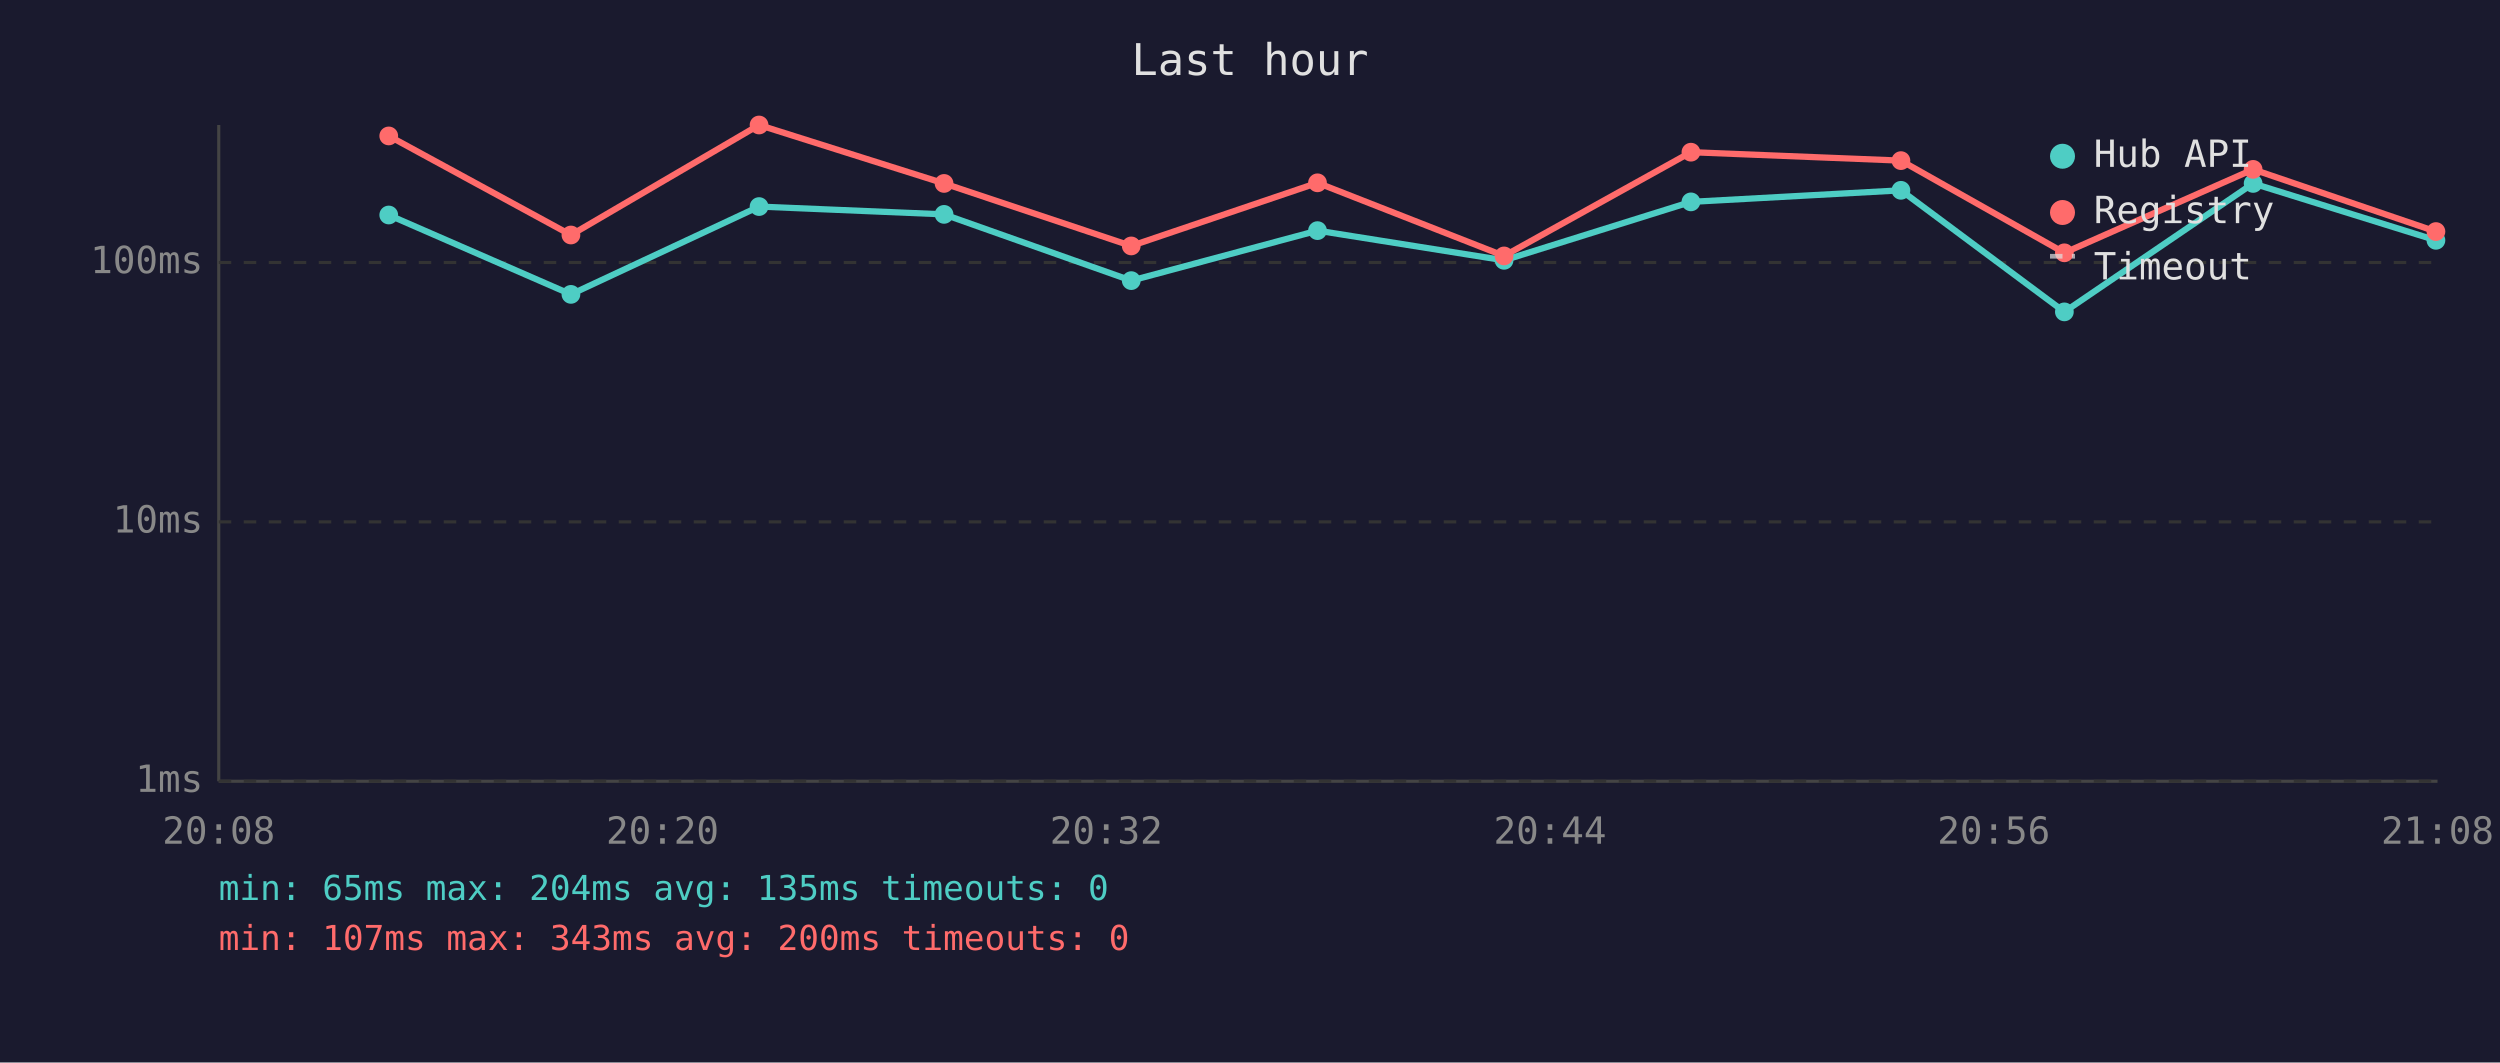
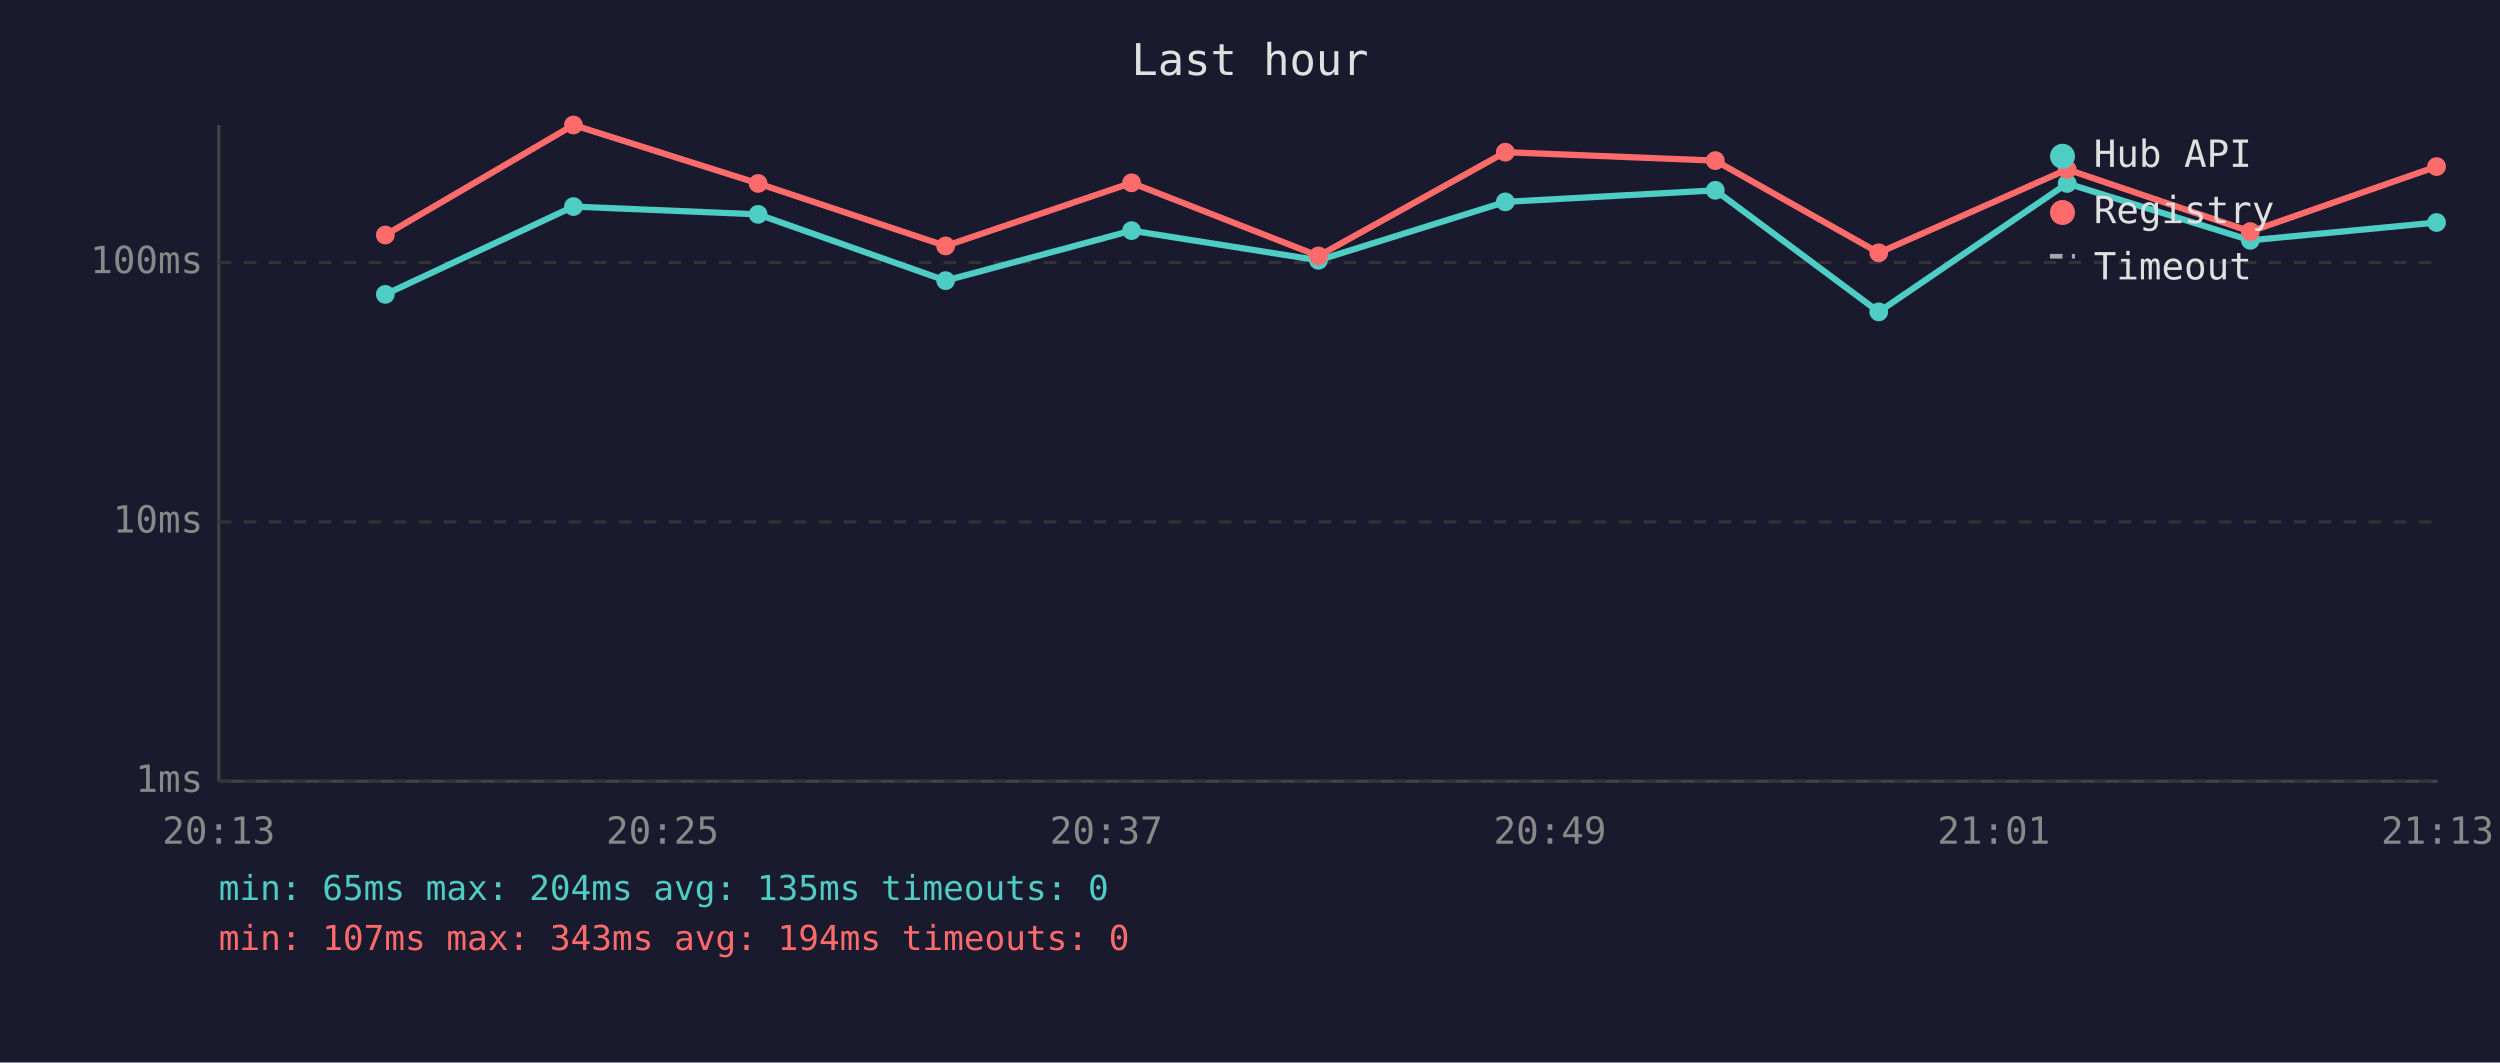
<svg xmlns="http://www.w3.org/2000/svg" viewBox="0 0 800 340" font-family="monospace" font-size="12">
  <rect width="800" height="340" fill="#1a1a2e" />
  <text x="400" y="24" fill="#e0e0e0" font-size="14" text-anchor="middle">Last hour</text>
  <line x1="70" y1="40" x2="70" y2="250" stroke="#444" stroke-width="1" />
  <line x1="70" y1="250" x2="780" y2="250" stroke="#444" stroke-width="1" />
  <line x1="70" y1="250" x2="780" y2="250" stroke="#333" stroke-width="1" stroke-dasharray="4" />
  <text x="65" y="250" fill="#888" text-anchor="end" dominant-baseline="middle">1ms</text>
  <line x1="70" y1="167" x2="780" y2="167" stroke="#333" stroke-width="1" stroke-dasharray="4" />
  <text x="65" y="167" fill="#888" text-anchor="end" dominant-baseline="middle">10ms</text>
  <line x1="70" y1="84" x2="780" y2="84" stroke="#333" stroke-width="1" stroke-dasharray="4" />
  <text x="65" y="84" fill="#888" text-anchor="end" dominant-baseline="middle">100ms</text>
-   <text x="70" y="270" fill="#888" text-anchor="middle">20:08</text>
-   <text x="212" y="270" fill="#888" text-anchor="middle">20:20</text>
-   <text x="354" y="270" fill="#888" text-anchor="middle">20:32</text>
-   <text x="496" y="270" fill="#888" text-anchor="middle">20:44</text>
-   <text x="638" y="270" fill="#888" text-anchor="middle">20:56</text>
-   <text x="780" y="270" fill="#888" text-anchor="middle">21:08</text>
-   <polyline points="124.4,68.8 182.7,94.2 242.9,66.1 302.1,68.6 362.0,89.8 421.6,73.8 481.3,83.3 541.1,64.6 608.3,60.9 660.6,99.8 721.0,58.7 779.5,76.9" fill="none" stroke="#4ecdc4" stroke-width="2" opacity="1" />
-   <circle cx="124.4" cy="68.8" r="3" fill="#4ecdc4" />
-   <circle cx="182.7" cy="94.2" r="3" fill="#4ecdc4" />
-   <circle cx="242.9" cy="66.1" r="3" fill="#4ecdc4" />
-   <circle cx="302.1" cy="68.6" r="3" fill="#4ecdc4" />
-   <circle cx="362.0" cy="89.8" r="3" fill="#4ecdc4" />
-   <circle cx="421.6" cy="73.8" r="3" fill="#4ecdc4" />
-   <circle cx="481.3" cy="83.3" r="3" fill="#4ecdc4" />
-   <circle cx="541.1" cy="64.6" r="3" fill="#4ecdc4" />
-   <circle cx="608.3" cy="60.9" r="3" fill="#4ecdc4" />
-   <circle cx="660.6" cy="99.8" r="3" fill="#4ecdc4" />
-   <circle cx="721.0" cy="58.7" r="3" fill="#4ecdc4" />
-   <circle cx="779.5" cy="76.9" r="3" fill="#4ecdc4" />
-   <polyline points="124.4,43.5 182.7,75.2 242.9,40.0 302.1,58.7 362.0,78.7 421.6,58.5 481.3,81.9 541.1,48.7 608.3,51.4 660.6,80.9 721.0,54.2 779.5,74.1" fill="none" stroke="#ff6b6b" stroke-width="2" opacity="1" />
-   <circle cx="124.4" cy="43.5" r="3" fill="#ff6b6b" />
-   <circle cx="182.7" cy="75.2" r="3" fill="#ff6b6b" />
-   <circle cx="242.9" cy="40.0" r="3" fill="#ff6b6b" />
-   <circle cx="302.1" cy="58.7" r="3" fill="#ff6b6b" />
-   <circle cx="362.0" cy="78.7" r="3" fill="#ff6b6b" />
-   <circle cx="421.6" cy="58.5" r="3" fill="#ff6b6b" />
-   <circle cx="481.3" cy="81.9" r="3" fill="#ff6b6b" />
-   <circle cx="541.1" cy="48.7" r="3" fill="#ff6b6b" />
-   <circle cx="608.3" cy="51.4" r="3" fill="#ff6b6b" />
-   <circle cx="660.6" cy="80.9" r="3" fill="#ff6b6b" />
-   <circle cx="721.0" cy="54.2" r="3" fill="#ff6b6b" />
-   <circle cx="779.5" cy="74.1" r="3" fill="#ff6b6b" />
+   <text x="70" y="270" fill="#888" text-anchor="middle">20:13</text>
+   <text x="212" y="270" fill="#888" text-anchor="middle">20:25</text>
+   <text x="354" y="270" fill="#888" text-anchor="middle">20:37</text>
+   <text x="496" y="270" fill="#888" text-anchor="middle">20:49</text>
+   <text x="638" y="270" fill="#888" text-anchor="middle">21:01</text>
+   <text x="780" y="270" fill="#888" text-anchor="middle">21:13</text>
+   <polyline points="123.3,94.2 183.5,66.1 242.6,68.6 302.6,89.8 362.1,73.8 421.9,83.3 481.7,64.6 548.9,60.9 601.2,99.8 661.5,58.7 720.1,76.9 779.7,71.2" fill="none" stroke="#4ecdc4" stroke-width="2" opacity="1" />
+   <circle cx="123.3" cy="94.2" r="3" fill="#4ecdc4" />
+   <circle cx="183.5" cy="66.1" r="3" fill="#4ecdc4" />
+   <circle cx="242.6" cy="68.6" r="3" fill="#4ecdc4" />
+   <circle cx="302.6" cy="89.8" r="3" fill="#4ecdc4" />
+   <circle cx="362.1" cy="73.8" r="3" fill="#4ecdc4" />
+   <circle cx="421.9" cy="83.3" r="3" fill="#4ecdc4" />
+   <circle cx="481.7" cy="64.6" r="3" fill="#4ecdc4" />
+   <circle cx="548.9" cy="60.9" r="3" fill="#4ecdc4" />
+   <circle cx="601.2" cy="99.8" r="3" fill="#4ecdc4" />
+   <circle cx="661.5" cy="58.7" r="3" fill="#4ecdc4" />
+   <circle cx="720.1" cy="76.9" r="3" fill="#4ecdc4" />
+   <circle cx="779.7" cy="71.2" r="3" fill="#4ecdc4" />
+   <polyline points="123.3,75.2 183.5,40.0 242.6,58.7 302.6,78.7 362.1,58.5 421.9,81.9 481.7,48.7 548.9,51.4 601.2,80.9 661.5,54.2 720.1,74.1 779.7,53.3" fill="none" stroke="#ff6b6b" stroke-width="2" opacity="1" />
+   <circle cx="123.3" cy="75.2" r="3" fill="#ff6b6b" />
+   <circle cx="183.5" cy="40.0" r="3" fill="#ff6b6b" />
+   <circle cx="242.6" cy="58.7" r="3" fill="#ff6b6b" />
+   <circle cx="302.6" cy="78.7" r="3" fill="#ff6b6b" />
+   <circle cx="362.1" cy="58.5" r="3" fill="#ff6b6b" />
+   <circle cx="421.9" cy="81.9" r="3" fill="#ff6b6b" />
+   <circle cx="481.7" cy="48.7" r="3" fill="#ff6b6b" />
+   <circle cx="548.9" cy="51.4" r="3" fill="#ff6b6b" />
+   <circle cx="601.2" cy="80.9" r="3" fill="#ff6b6b" />
+   <circle cx="661.5" cy="54.2" r="3" fill="#ff6b6b" />
+   <circle cx="720.1" cy="74.1" r="3" fill="#ff6b6b" />
+   <circle cx="779.7" cy="53.3" r="3" fill="#ff6b6b" />
  <circle cx="660" cy="50" r="4" fill="#4ecdc4" />
  <text x="670" y="50" fill="#e0e0e0" dominant-baseline="middle">Hub API</text>
  <circle cx="660" cy="68" r="4" fill="#ff6b6b" />
  <text x="670" y="68" fill="#e0e0e0" dominant-baseline="middle">Registry</text>
  <line x1="656" y1="82" x2="664" y2="82" stroke="#e0e0e0" stroke-width="1.5" stroke-dasharray="4,3" opacity="0.7" />
  <text x="670" y="86" fill="#e0e0e0" dominant-baseline="middle">Timeout</text>
  <text x="70" y="288" fill="#4ecdc4" font-size="11">min: 65ms  max: 204ms  avg: 135ms  timeouts: 0</text>
-   <text x="70" y="304" fill="#ff6b6b" font-size="11">min: 107ms  max: 343ms  avg: 200ms  timeouts: 0</text>
+   <text x="70" y="304" fill="#ff6b6b" font-size="11">min: 107ms  max: 343ms  avg: 194ms  timeouts: 0</text>
</svg>
